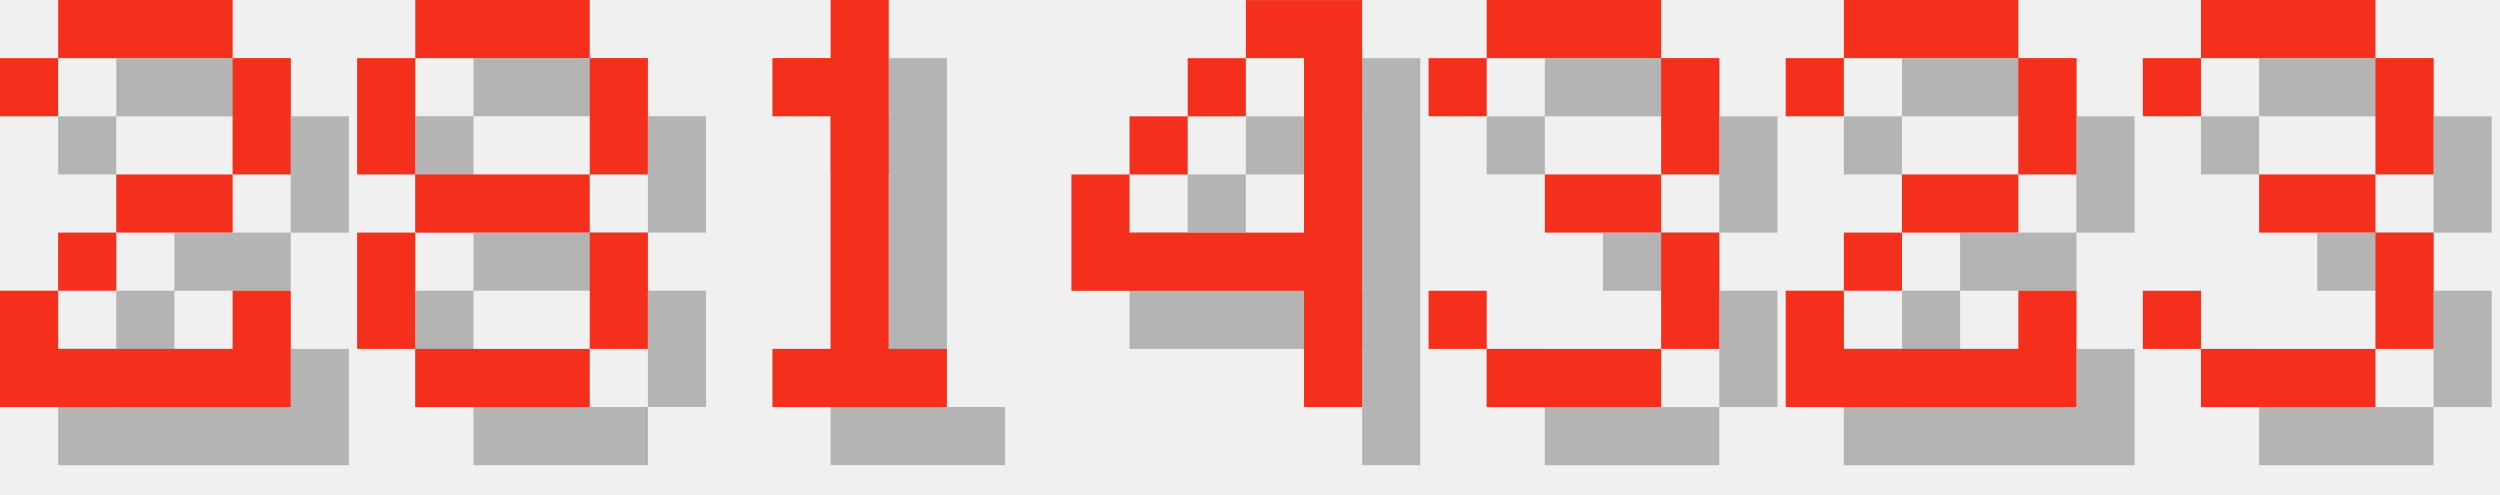
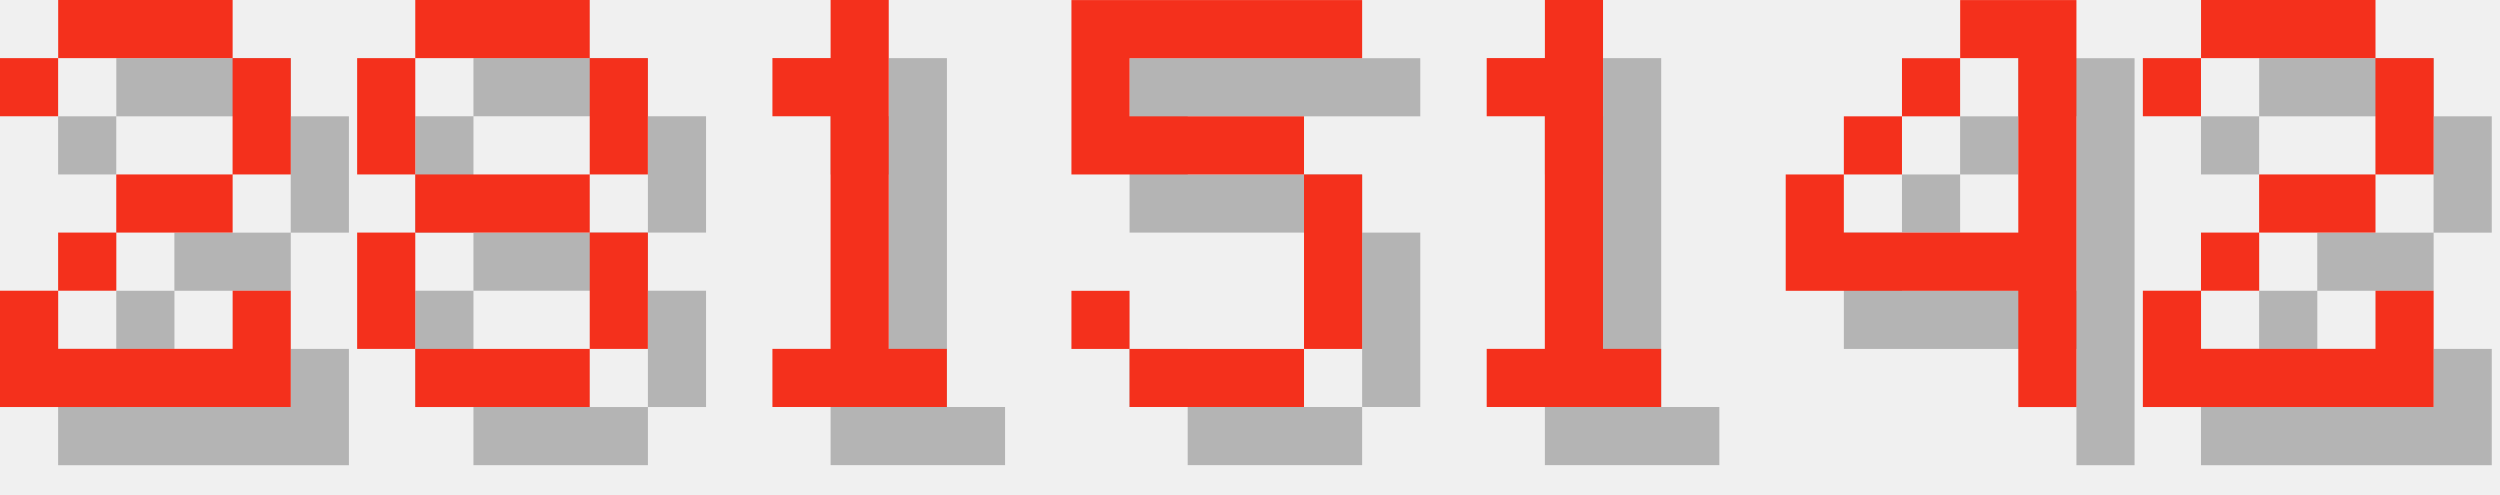
<svg xmlns="http://www.w3.org/2000/svg" version="1.1" width="182.0" height="36">
  <style>
        .text-foreground {
            fill: #F4301C;
        }
        .text-shadow {
            fill: #000000;
            fill-opacity: 0.25;
        }
    </style>
  <g class="digit" id="digit_2" transform="translate(0.0, 0), scale(4)">
    <path id="digit_2_shadow" class="text-shadow" d="m1.058 2.117v1.058h1.058v-1.058h3.175v2.117h-2.117v1.058h-1.058v1.058h-1.058v2.117h5.292v-2.117h-1.058v1.058h-3.175v-1.058h1.058v-1.058h2.117v-1.058h1.058v-2.117h-1.058v-1.058h-3.175v1.058h-1.058z" fill-opacity=".5" style="paint-order:stroke fill markers" />
    <path id="digit_2_fg" class="text-foreground" d="m0 1.058v1.058h1.058v-1.058h3.175v2.117h-2.117v1.058h-1.058v1.058h-1.058v2.117h5.292v-2.117h-1.058v1.058h-3.175v-1.058h1.058v-1.058h2.117v-1.058h1.058v-2.117h-1.058v-1.058h-3.175v1.058h-1.058z" fill="#fff" style="paint-order:stroke fill markers" />
  </g>
  <g class="digit" id="digit_8" transform="translate(26.0, 0), scale(4)">
    <path id="digit_8_shadow" class="text-shadow" d="m2.117 1.058v1.058h3.175v-1.058h-3.175zm3.175 1.058v2.117h1.058v-2.117h-1.058zm0 2.117h-3.175v1.058h3.175v-1.058zm0 1.058v2.117h1.058v-2.117h-1.058zm0 2.117h-3.175v1.058h3.175v-1.058zm-3.175 0v-2.117h-1.058v2.117h1.058zm0-3.175v-2.117h-1.058v2.117h1.058z" fill-opacity=".5" style="paint-order:stroke fill markers" />
    <path id="digit_8_fg" class="text-foreground" d="m1.058 0v1.058h3.175v-1.058h-3.175zm3.175 1.058v2.117h1.058v-2.117h-1.058zm0 2.117h-3.175v1.058h3.175v-1.058zm0 1.058v2.117h1.058v-2.117h-1.058zm0 2.117h-3.175v1.058h3.175v-1.058zm-3.175 0v-2.117h-1.058v2.117h1.058zm0-3.175v-2.117h-1.058v2.117h1.058z" fill="#fff" style="paint-order:stroke fill markers" />
  </g>
  <g class="digit" id="digit_1" transform="translate(52.0, 0), scale(4)">
    <path id="digit_1_shadow" class="text-shadow" d="m2.117 2.117v1.058h1.058v4.233h-1.058v1.058h3.175v-1.058h-1.058v-6.35h-1.058v1.058h-1.058z" fill-opacity=".5" style="paint-order:stroke fill markers" />
    <path id="digit_1_fg" class="text-foreground" d="m1.058 1.058v1.058h1.058v4.233h-1.058v1.058h3.175v-1.058h-1.058v-6.35h-1.058v1.058h-1.058z" fill="#fff" style="paint-order:stroke fill markers" />
  </g>
-   <g class="digit" id="digit_4" transform="translate(78.0, 0), scale(4)">
+   <g class="digit" id="digit_5" transform="translate(78.0, 0), scale(4)">
+     <path id="digit_5_shadow" class="text-shadow" d="m1.058 1.058v3.175h4.233v3.175h-3.175v-1.058h-1.058v1.058h1.058v1.058h3.175v-1.058h1.058v-3.175h-1.058v-1.058h-3.175v-1.058h4.233v-1.058h-5.292z" fill-opacity=".5" style="paint-order:stroke fill markers" />
+     <path id="digit_5_fg" class="text-foreground" d="m0 0v3.175h4.233v3.175h-3.175v-1.058h-1.058v1.058h1.058v1.058h3.175v-1.058h1.058v-3.175h-1.058v-1.058h-3.175v-1.058h4.233v-1.058h-5.292z" fill="#fff" style="paint-order:stroke fill markers" />
+   </g>
+   <g class="digit" id="digit_1" transform="translate(104.0, 0), scale(4)">
+     <path id="digit_1_shadow" class="text-shadow" d="m2.117 2.117v1.058h1.058v4.233h-1.058v1.058h3.175v-1.058h-1.058v-6.35h-1.058v1.058h-1.058z" fill-opacity=".5" style="paint-order:stroke fill markers" />
+     <path id="digit_1_fg" class="text-foreground" d="m1.058 1.058v1.058h1.058v4.233h-1.058v1.058h3.175v-1.058h-1.058v-6.35h-1.058v1.058h-1.058z" fill="#fff" style="paint-order:stroke fill markers" />
+   </g>
+   <g class="digit" id="digit_4" transform="translate(130.0, 0), scale(4)">
    <path id="digit_4_shadow" class="text-shadow" d="m4.233 1.058v1.058h1.058v3.175h-3.175v-1.058h-1.058v2.117h4.233v2.117h1.058v-7.408h-2.117zm-2.117 3.175h1.058v-1.058h-1.058v1.058zm1.058-1.058h1.058v-1.058h-1.058v1.058z" fill-opacity=".5" style="paint-order:stroke fill markers" />
    <path id="digit_4_fg" class="text-foreground" d="m3.175 0v1.058h1.058v3.175h-3.175v-1.058h-1.058v2.117h4.233v2.117h1.058v-7.408h-2.117zm-2.117 3.175h1.058v-1.058h-1.058v1.058zm1.058-1.058h1.058v-1.058h-1.058v1.058z" fill="#fff" style="paint-order:stroke fill markers" />
  </g>
-   <g class="digit" id="digit_3" transform="translate(104.0, 0), scale(4)">
-     <path id="digit_3_shadow" class="text-shadow" d="m1.058 2.117v1.058h1.058v-1.058h3.175v2.117h-2.117v1.058h2.117v2.117h-3.175v-1.058h-1.058v1.058h1.058v1.058h3.175v-1.058h1.058v-2.117h-1.058v-1.058h1.058v-2.117h-1.058v-1.058h-3.175v1.058h-1.058z" fill-opacity=".5" style="paint-order:stroke fill markers" />
-     <path id="digit_3_fg" class="text-foreground" d="m0 1.058v1.058h1.058v-1.058h3.175v2.117h-2.117v1.058h2.117v2.117h-3.175v-1.058h-1.058v1.058h1.058v1.058h3.175v-1.058h1.058v-2.117h-1.058v-1.058h1.058v-2.117h-1.058v-1.058h-3.175v1.058h-1.058z" fill="#fff" style="paint-order:stroke fill markers" />
-   </g>
-   <g class="digit" id="digit_2" transform="translate(130.0, 0), scale(4)">
+   <g class="digit" id="digit_2" transform="translate(156.0, 0), scale(4)">
    <path id="digit_2_shadow" class="text-shadow" d="m1.058 2.117v1.058h1.058v-1.058h3.175v2.117h-2.117v1.058h-1.058v1.058h-1.058v2.117h5.292v-2.117h-1.058v1.058h-3.175v-1.058h1.058v-1.058h2.117v-1.058h1.058v-2.117h-1.058v-1.058h-3.175v1.058h-1.058z" fill-opacity=".5" style="paint-order:stroke fill markers" />
    <path id="digit_2_fg" class="text-foreground" d="m0 1.058v1.058h1.058v-1.058h3.175v2.117h-2.117v1.058h-1.058v1.058h-1.058v2.117h5.292v-2.117h-1.058v1.058h-3.175v-1.058h1.058v-1.058h2.117v-1.058h1.058v-2.117h-1.058v-1.058h-3.175v1.058h-1.058z" fill="#fff" style="paint-order:stroke fill markers" />
  </g>
-   <g class="digit" id="digit_3" transform="translate(156.0, 0), scale(4)">
-     <path id="digit_3_shadow" class="text-shadow" d="m1.058 2.117v1.058h1.058v-1.058h3.175v2.117h-2.117v1.058h2.117v2.117h-3.175v-1.058h-1.058v1.058h1.058v1.058h3.175v-1.058h1.058v-2.117h-1.058v-1.058h1.058v-2.117h-1.058v-1.058h-3.175v1.058h-1.058z" fill-opacity=".5" style="paint-order:stroke fill markers" />
-     <path id="digit_3_fg" class="text-foreground" d="m0 1.058v1.058h1.058v-1.058h3.175v2.117h-2.117v1.058h2.117v2.117h-3.175v-1.058h-1.058v1.058h1.058v1.058h3.175v-1.058h1.058v-2.117h-1.058v-1.058h1.058v-2.117h-1.058v-1.058h-3.175v1.058h-1.058z" fill="#fff" style="paint-order:stroke fill markers" />
-   </g>
</svg>
